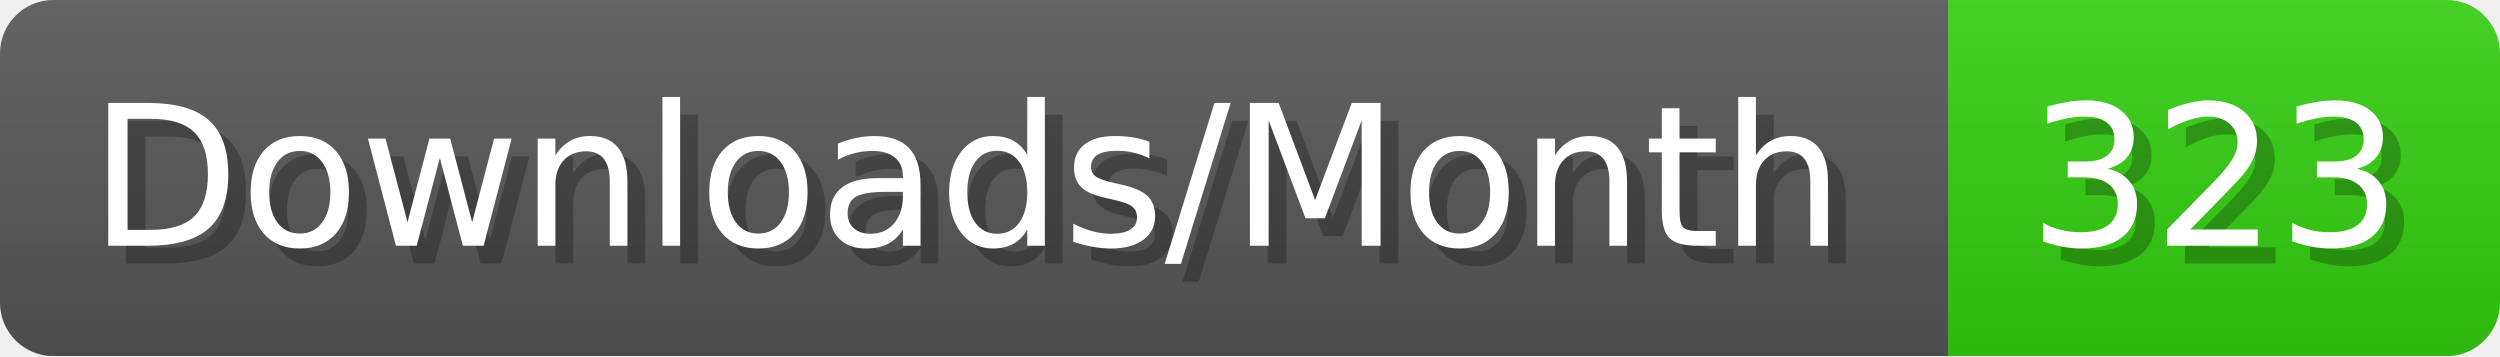
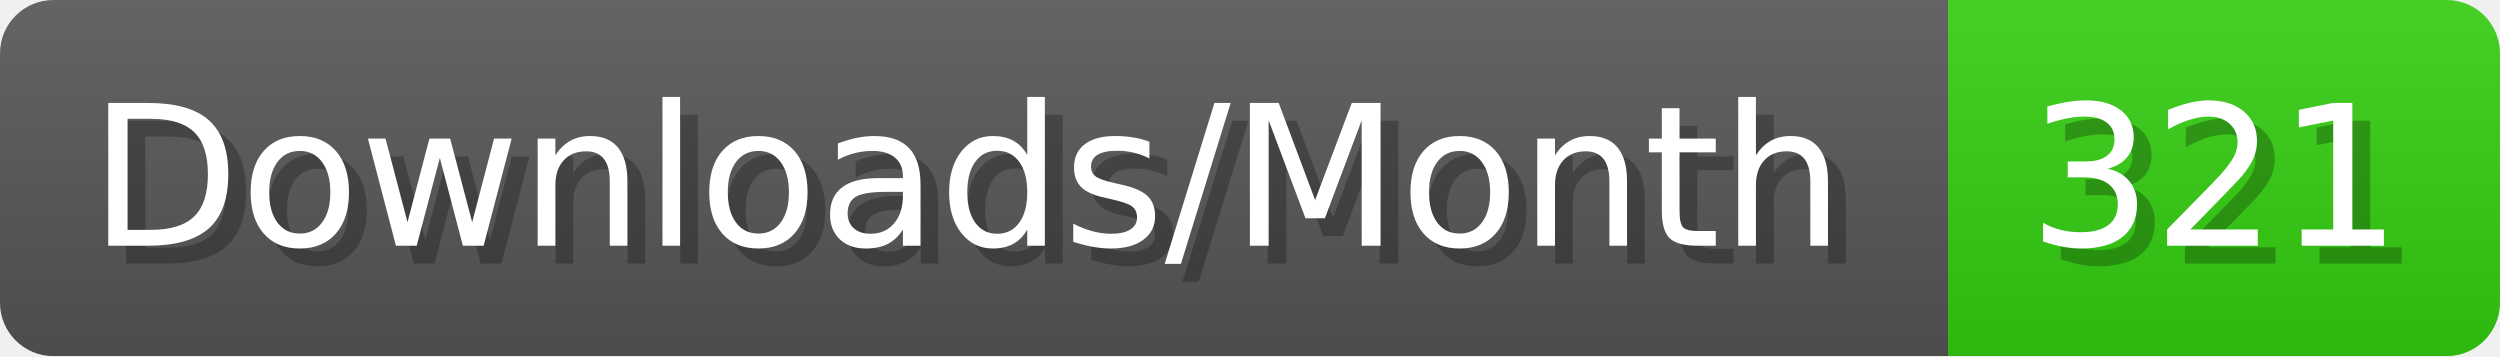
- <svg xmlns="http://www.w3.org/2000/svg" width="140.4" height="20" viewBox="0 0 1404 200" role="img" aria-label="Downloads/Month: 323">
+ <svg xmlns="http://www.w3.org/2000/svg" width="140.4" height="20" viewBox="0 0 1404 200" role="img" aria-label="Downloads/Month: 321">
  <linearGradient id="YlXUI" x2="0" y2="100%">
    <stop offset="0" stop-opacity=".1" stop-color="#EEE" />
    <stop offset="1" stop-opacity=".1" />
  </linearGradient>
  <mask id="JHhop">
    <rect width="1404" height="200" rx="30" fill="#FFF" />
  </mask>
  <g mask="url(#JHhop)">
    <rect width="1094" height="200" fill="#555" />
    <rect width="310" height="200" fill="#3C1" x="1094" />
    <rect width="1404" height="200" fill="url(#YlXUI)" />
  </g>
  <g aria-hidden="true" fill="#fff" text-anchor="start" font-family="Verdana,DejaVu Sans,sans-serif" font-size="110">
    <text x="60" y="148" textLength="994" fill="#000" opacity="0.25">Downloads/Month</text>
    <text x="50" y="138" textLength="994">Downloads/Month</text>
-     <text x="1149" y="148" textLength="210" fill="#000" opacity="0.25">323</text>
-     <text x="1139" y="138" textLength="210">323</text>
+     <text x="1149" y="148" textLength="210" fill="#000" opacity="0.25">321</text>
+     <text x="1139" y="138" textLength="210">321</text>
  </g>
</svg>
